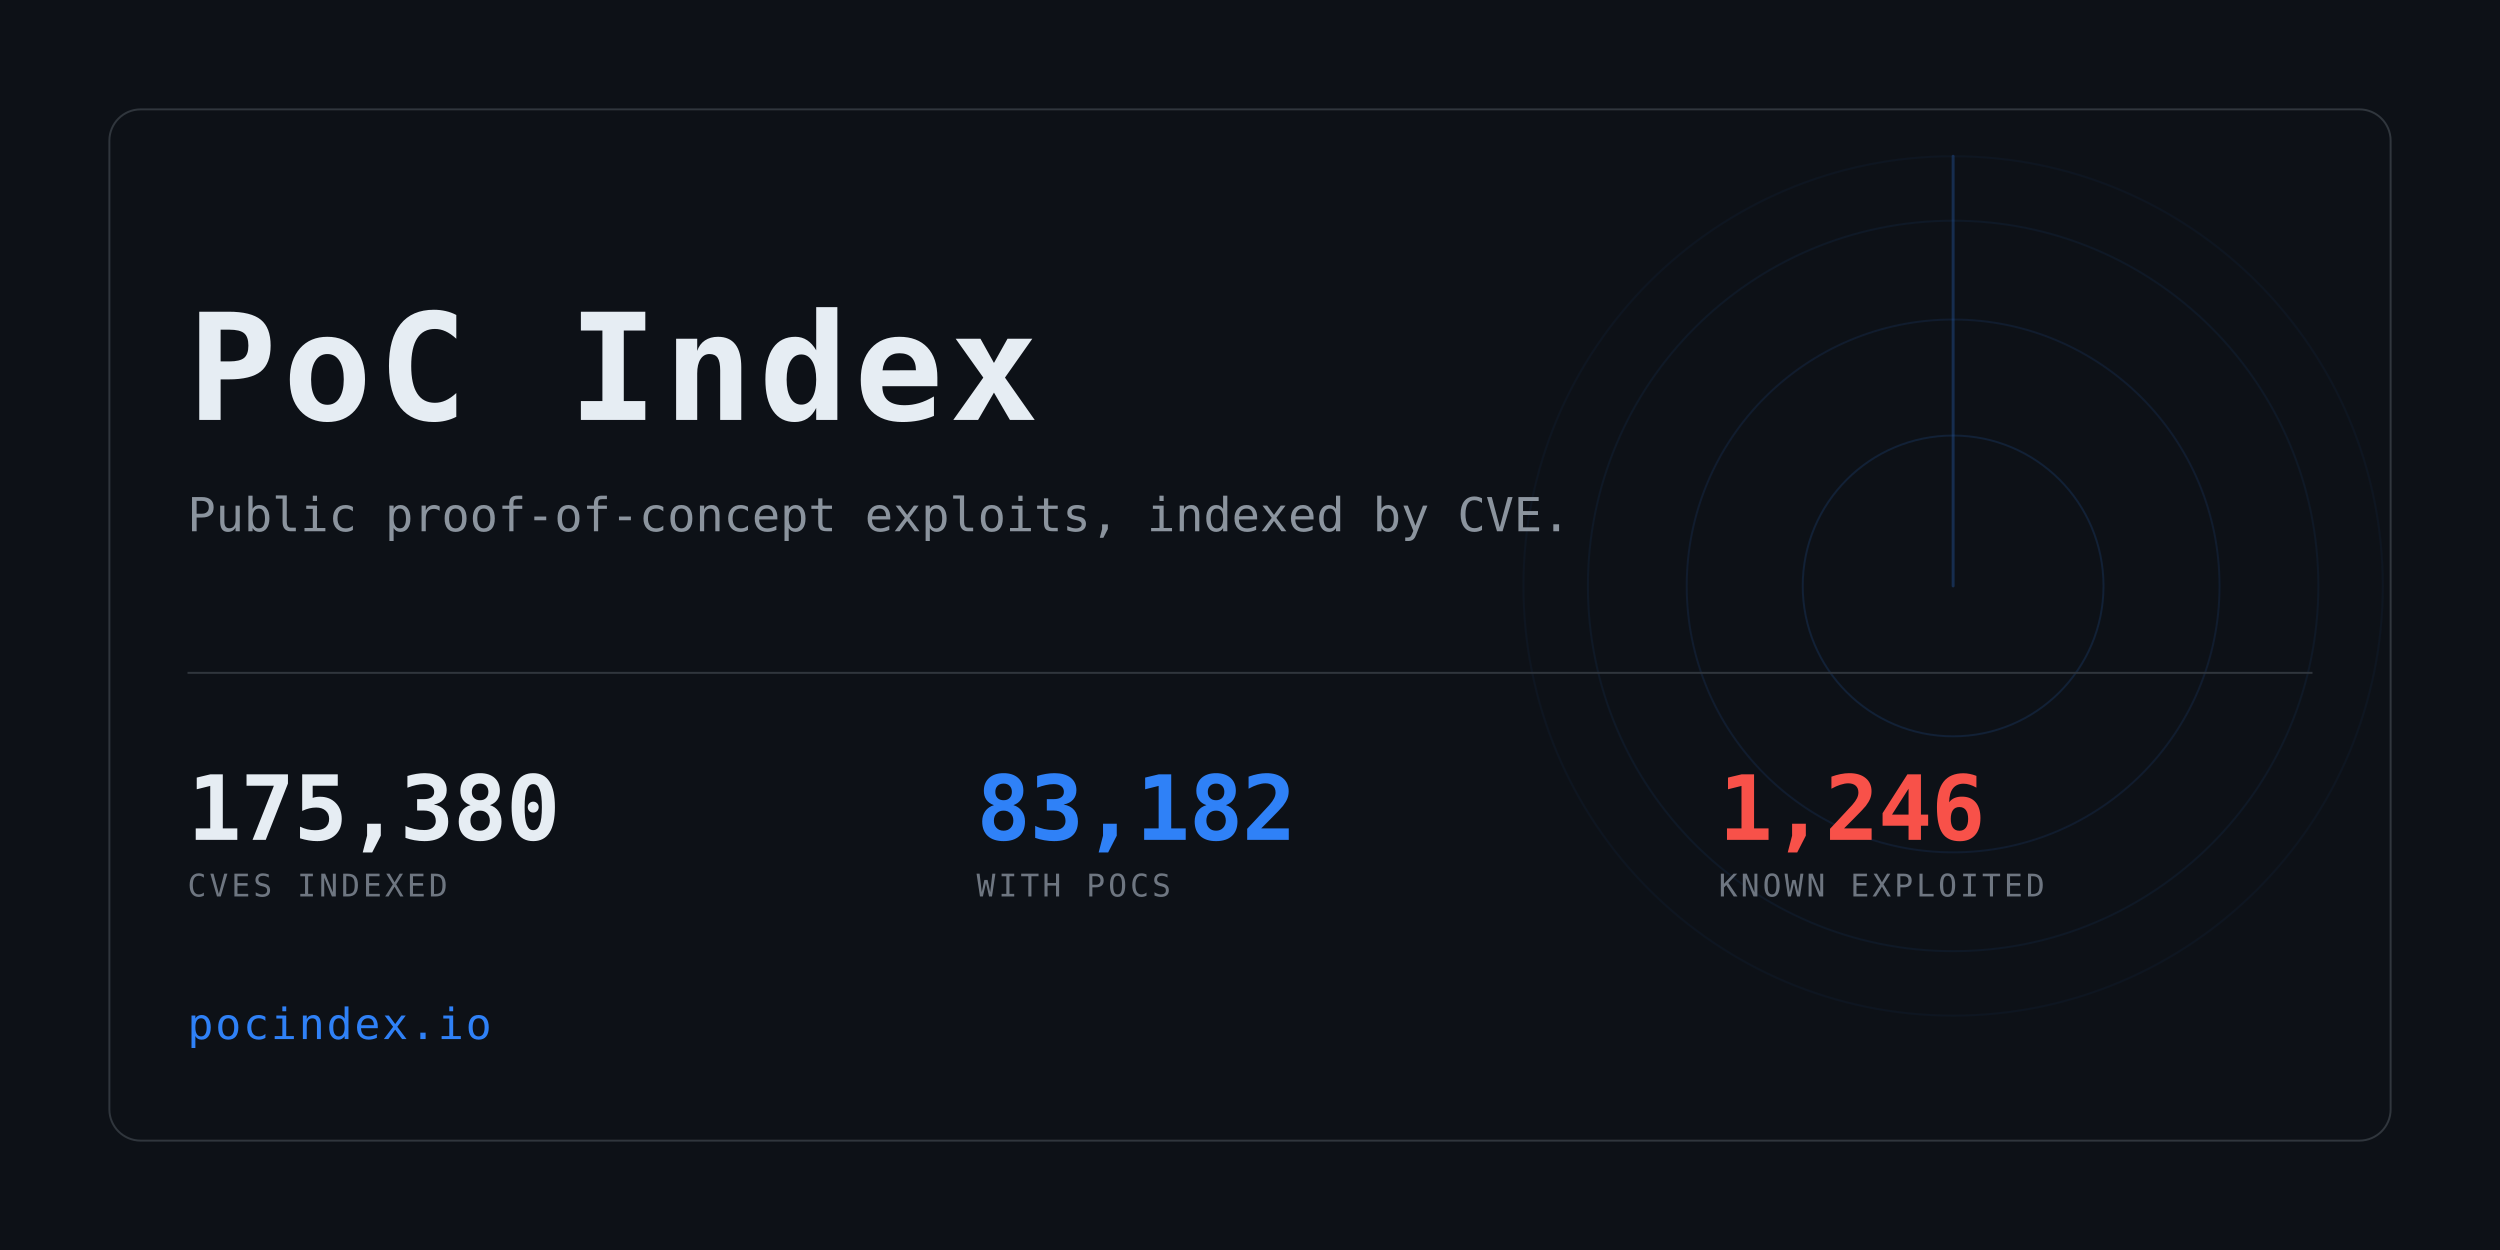
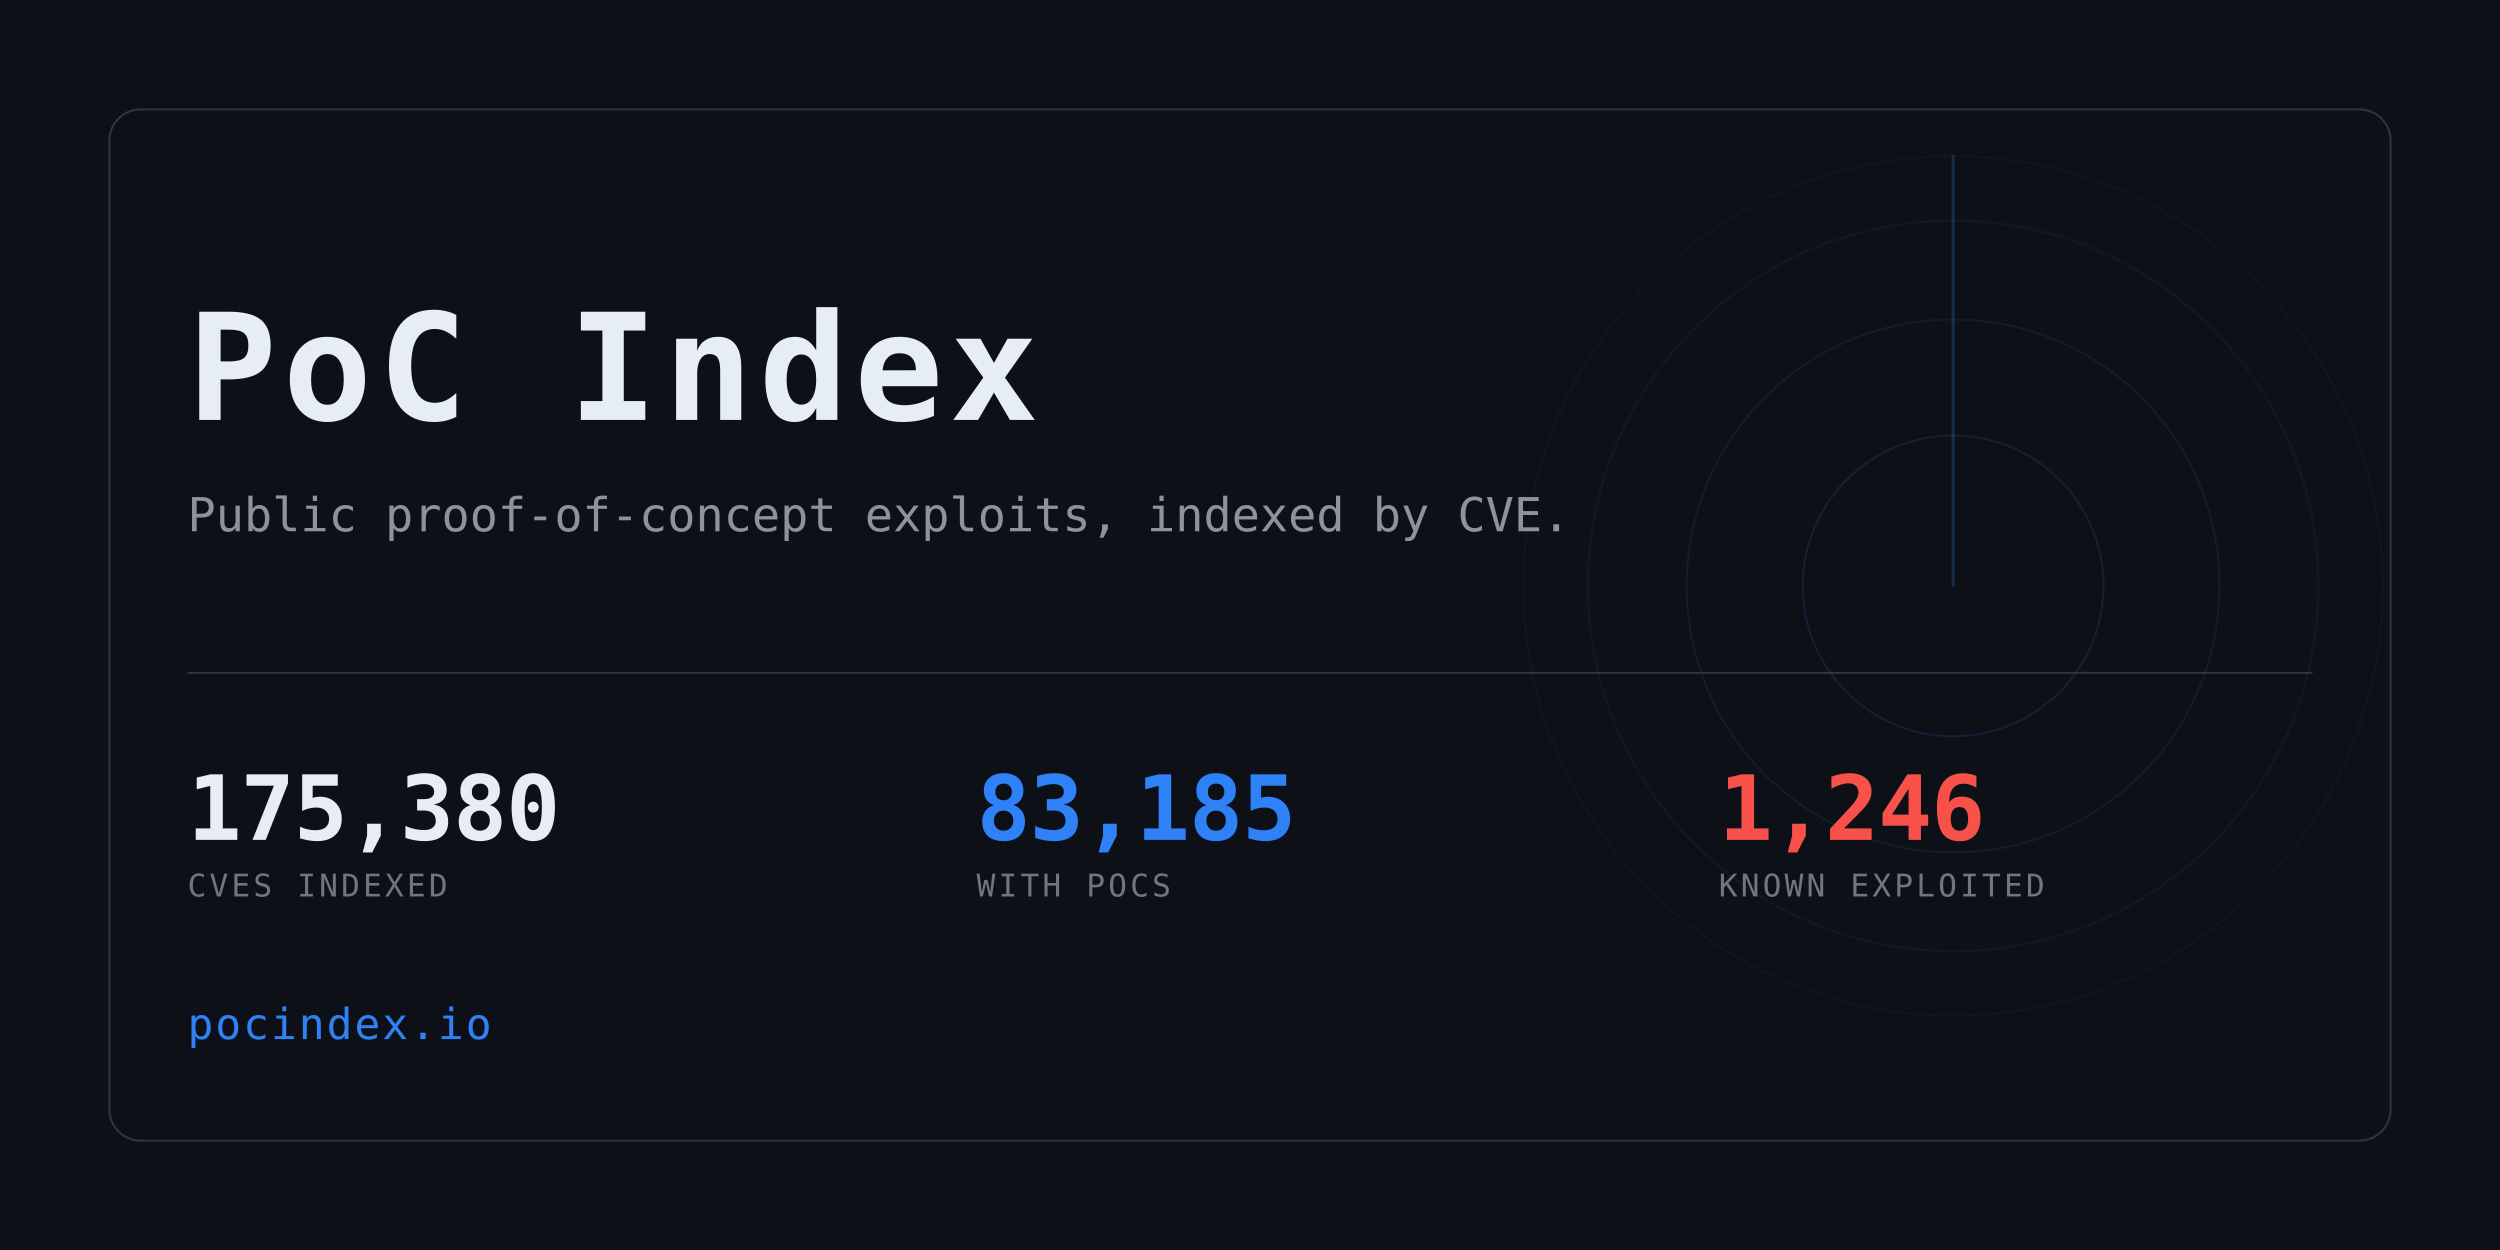
<svg xmlns="http://www.w3.org/2000/svg" width="1280" height="640" viewBox="0 0 1280 640" role="img" aria-label="PoC Index">
  <clipPath id="card">
    <rect x="56" y="56" width="1168" height="528" rx="16" />
  </clipPath>
  <rect width="1280" height="640" fill="#0d1117" />
  <g clip-path="url(#card)" opacity="0.6">
    <g>
      <circle cx="1000" cy="300" r="77.0" fill="none" stroke="#2f81f7" stroke-width="1" opacity="0.234" />
      <circle cx="1000" cy="300" r="136.4" fill="none" stroke="#2f81f7" stroke-width="1" opacity="0.169" />
      <circle cx="1000" cy="300" r="187.0" fill="none" stroke="#2f81f7" stroke-width="1" opacity="0.117" />
      <circle cx="1000" cy="300" r="220.0" fill="none" stroke="#2f81f7" stroke-width="1" opacity="0.078" />
      <line x1="1000" y1="300" x2="1000" y2="80.0" stroke="#2f81f7" stroke-width="1.5" stroke-linecap="round" opacity="0.416">
        <animateTransform attributeName="transform" type="rotate" from="0 1000 300" to="360 1000 300" dur="8s" repeatCount="indefinite" />
      </line>
    </g>
  </g>
  <rect x="56" y="56" width="1168" height="528" rx="16" fill="none" stroke="#30363d" />
  <text x="96" y="215" font-family="ui-monospace,SFMono-Regular,Menlo,Consolas,monospace" font-size="76" font-weight="700" fill="#e6edf3" letter-spacing="3">PoC Index</text>
  <text x="96" y="272" font-family="ui-monospace,SFMono-Regular,Menlo,Consolas,monospace" font-size="24" fill="#8b949e">
    Public proof-of-concept exploits, indexed by CVE.</text>
  <rect x="96" y="344" width="1088" height="1" fill="#30363d" />
  <text x="96" y="430" font-family="ui-monospace,SFMono-Regular,Menlo,Consolas,monospace" font-size="46" font-weight="700" fill="#e6edf3" letter-spacing="-0.5">175,380</text>
  <text x="96" y="459" font-family="ui-monospace,SFMono-Regular,Menlo,Consolas,monospace" font-size="16" fill="#6e7681" letter-spacing="1.6">CVES INDEXED</text>
-   <text x="500" y="430" font-family="ui-monospace,SFMono-Regular,Menlo,Consolas,monospace" font-size="46" font-weight="700" fill="#2f81f7" letter-spacing="-0.5">83,182</text>
+   <text x="500" y="430" font-family="ui-monospace,SFMono-Regular,Menlo,Consolas,monospace" font-size="46" font-weight="700" fill="#2f81f7" letter-spacing="-0.5">83,185</text>
  <text x="500" y="459" font-family="ui-monospace,SFMono-Regular,Menlo,Consolas,monospace" font-size="16" fill="#6e7681" letter-spacing="1.6">WITH POCS</text>
  <text x="880" y="430" font-family="ui-monospace,SFMono-Regular,Menlo,Consolas,monospace" font-size="46" font-weight="700" fill="#f85149" letter-spacing="-0.5">1,246</text>
  <text x="880" y="459" font-family="ui-monospace,SFMono-Regular,Menlo,Consolas,monospace" font-size="16" fill="#6e7681" letter-spacing="1.6">KNOWN EXPLOITED</text>
  <text x="96" y="532" font-family="ui-monospace,SFMono-Regular,Menlo,Consolas,monospace" font-size="22" fill="#2f81f7" letter-spacing="1">pocindex.io</text>
</svg>
